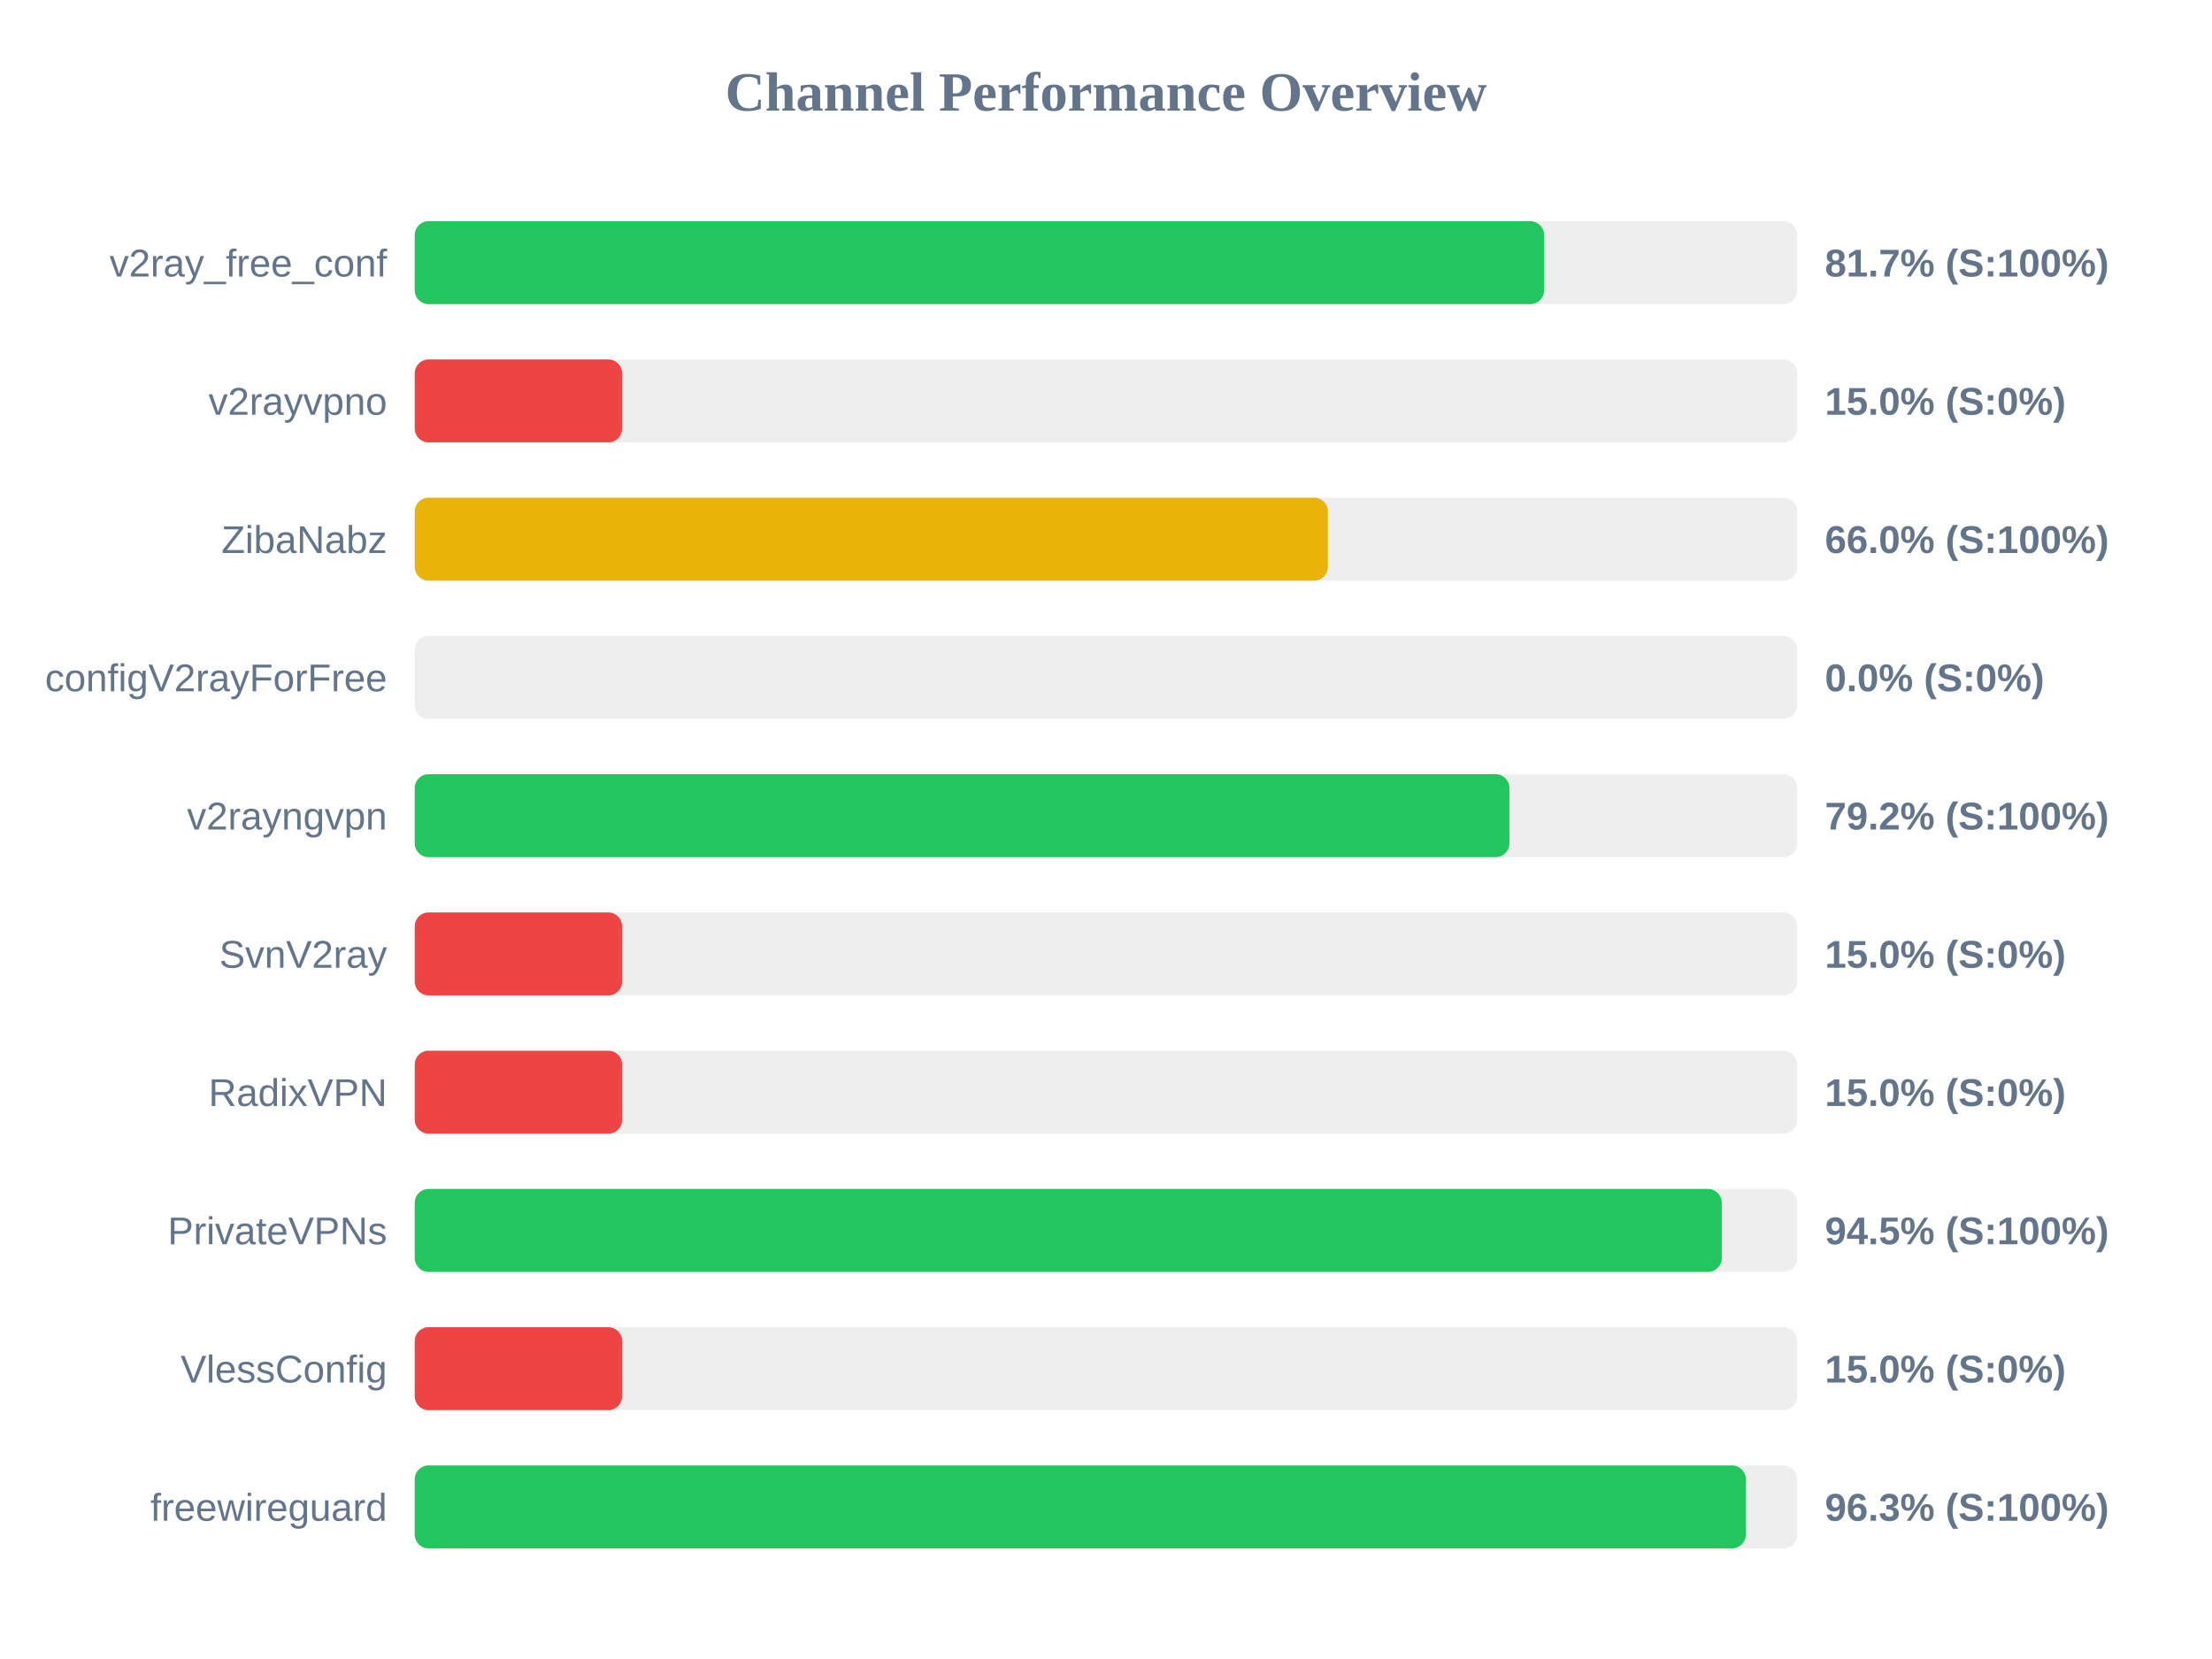
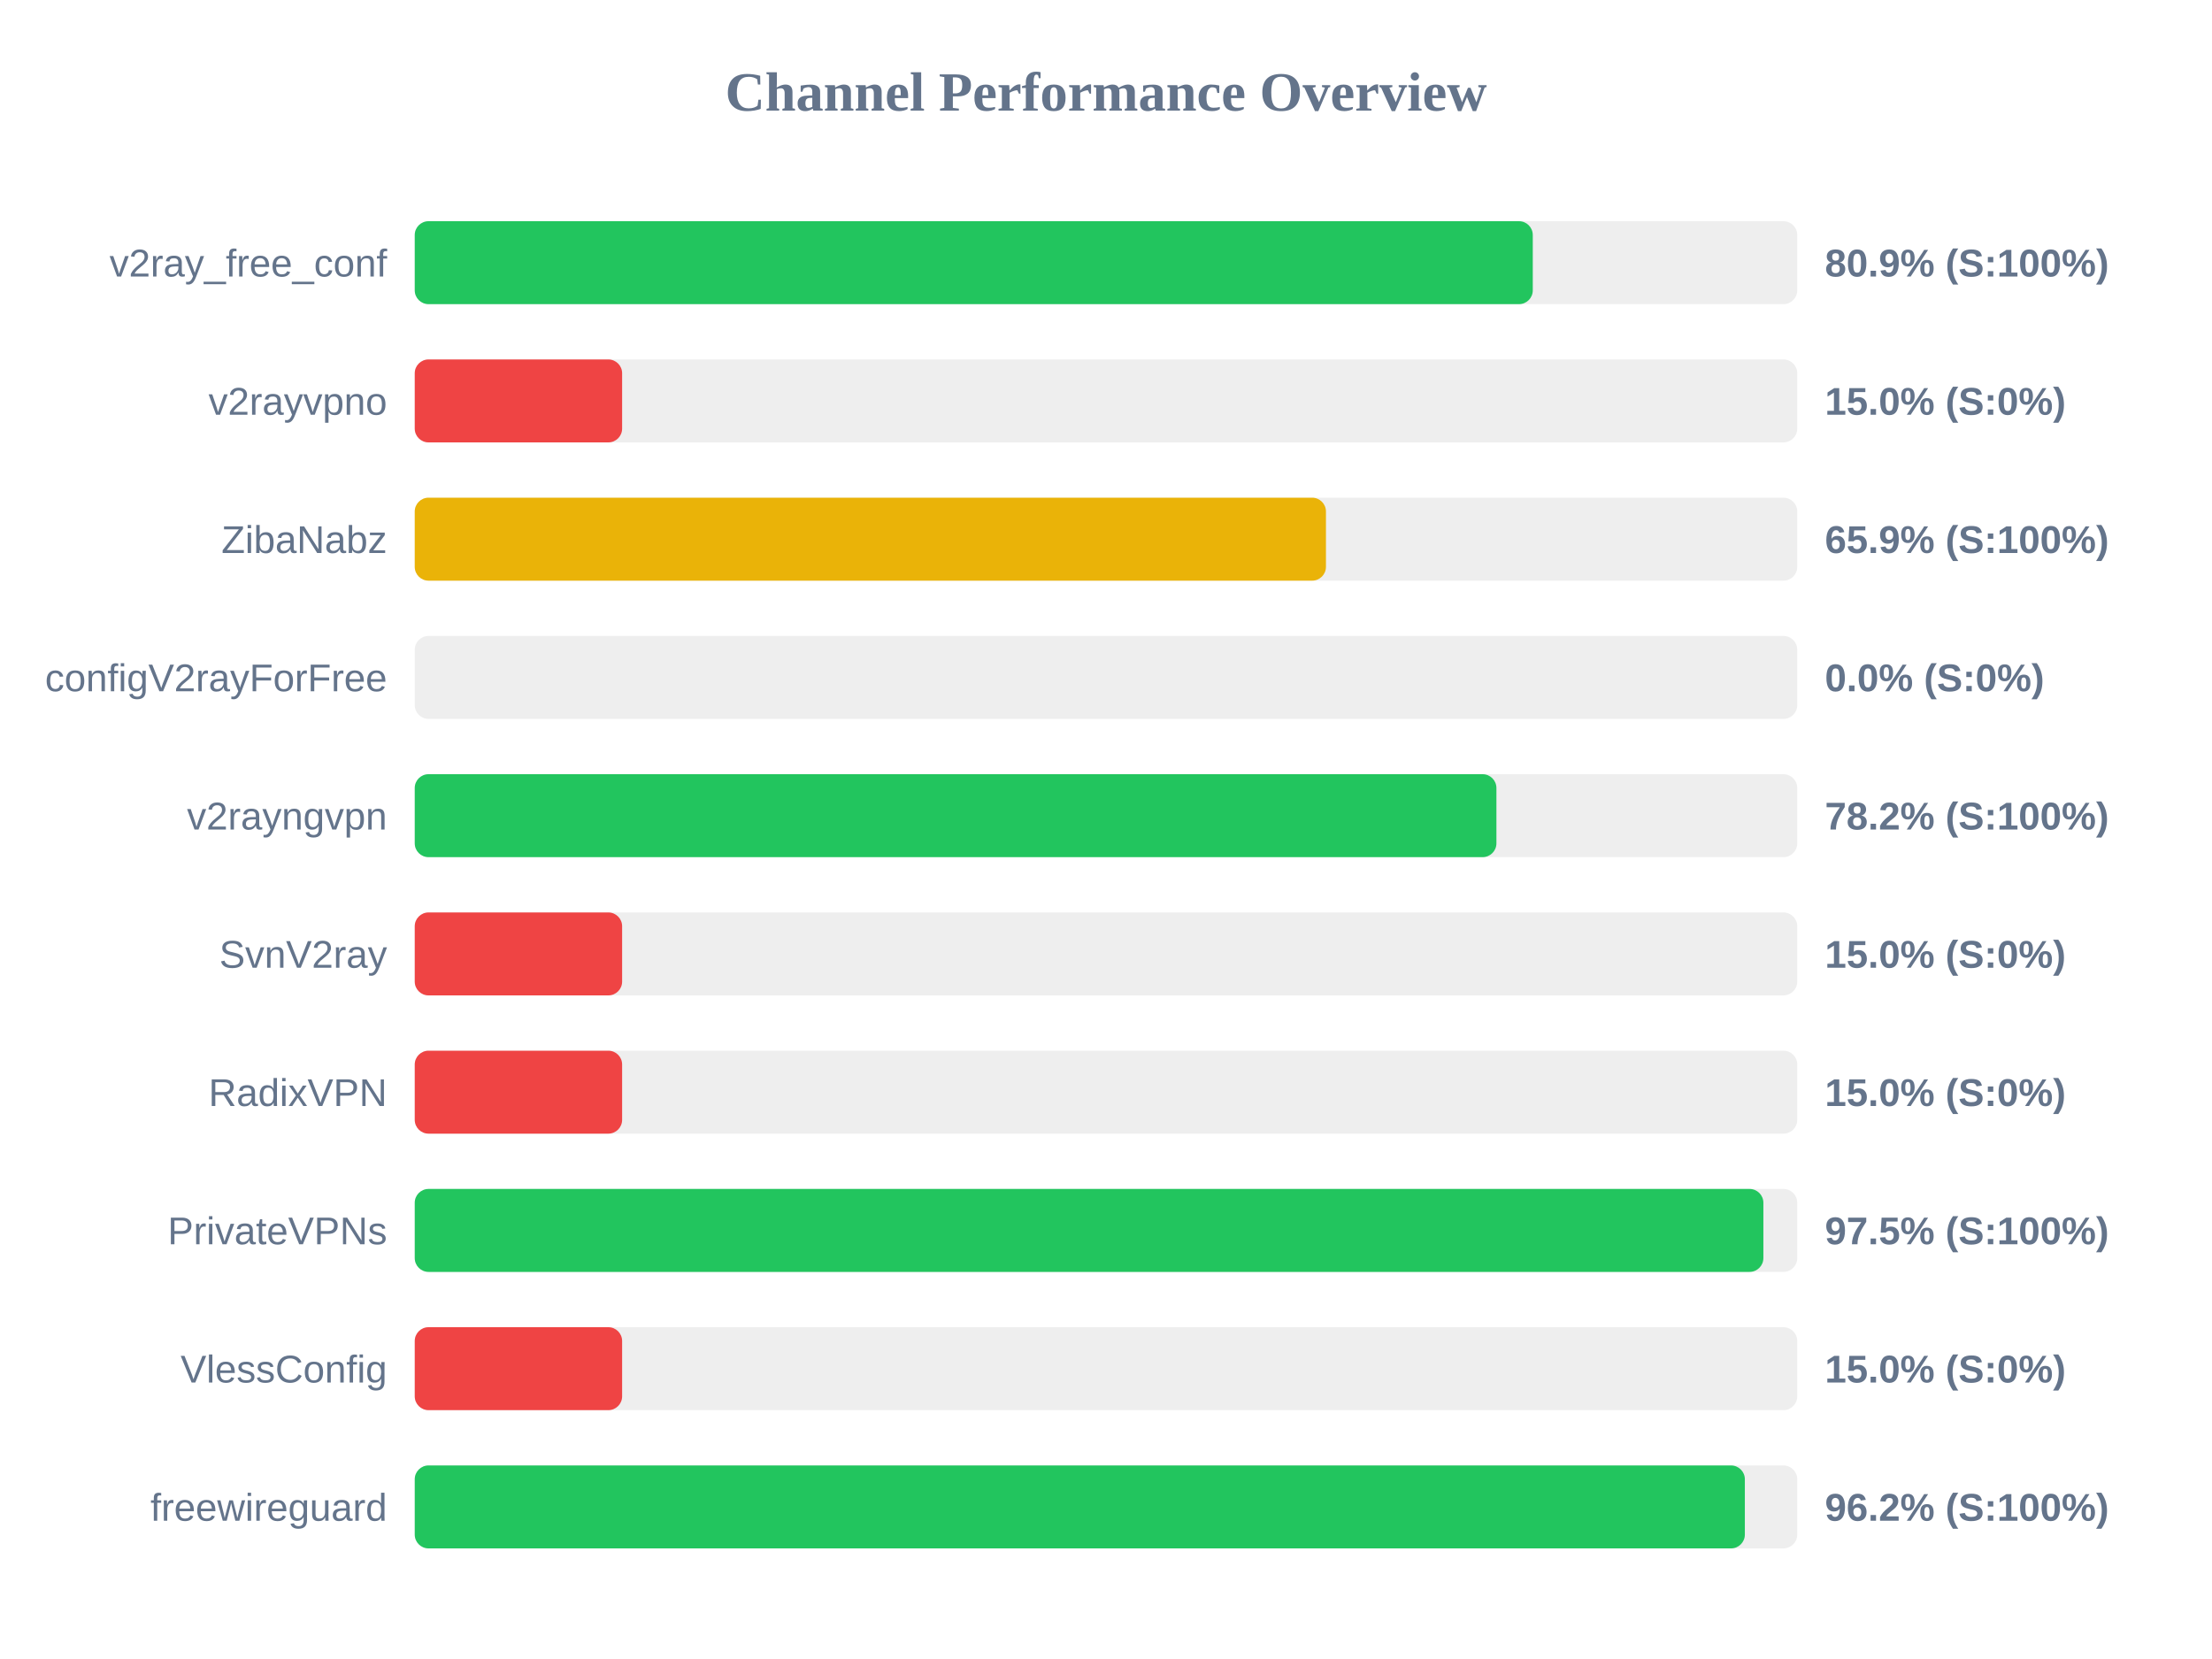
<svg xmlns="http://www.w3.org/2000/svg" width="800" height="600" version="1.1">
  <style>
        .row { font: 14px Arial; fill: #64748b; }
        .score { font: bold 14px Arial; fill: #64748b; }
    </style>
  <text x="400" y="40" text-anchor="middle" font-size="20px" font-weight="bold" fill="#64748b">Channel Performance Overview</text>
  <rect x="150" y="80" width="500" height="30" fill="#eee" rx="5" />
-   <rect x="150" y="80" width="408.45" height="30" fill="#22c55e" rx="5" />
+   <rect x="150" y="80" width="404.35" height="30" fill="#22c55e" rx="5" />
  <text x="140" y="100" text-anchor="end" class="row">v2ray_free_conf</text>
-   <text x="660" y="100" text-anchor="start" class="score">81.7% (S:100%)</text>
+   <text x="660" y="100" text-anchor="start" class="score">80.9% (S:100%)</text>
  <rect x="150" y="130" width="500" height="30" fill="#eee" rx="5" />
  <rect x="150" y="130" width="75.0" height="30" fill="#ef4444" rx="5" />
  <text x="140" y="150" text-anchor="end" class="row">v2rayvpno</text>
  <text x="660" y="150" text-anchor="start" class="score">15.0% (S:0%)</text>
  <rect x="150" y="180" width="500" height="30" fill="#eee" rx="5" />
-   <rect x="150" y="180" width="330.25" height="30" fill="#eab308" rx="5" />
+   <rect x="150" y="180" width="329.55" height="30" fill="#eab308" rx="5" />
  <text x="140" y="200" text-anchor="end" class="row">ZibaNabz</text>
-   <text x="660" y="200" text-anchor="start" class="score">66.0% (S:100%)</text>
+   <text x="660" y="200" text-anchor="start" class="score">65.9% (S:100%)</text>
  <rect x="150" y="230" width="500" height="30" fill="#eee" rx="5" />
  <rect x="150" y="230" width="0.0" height="30" fill="#ef4444" rx="5" />
  <text x="140" y="250" text-anchor="end" class="row">configV2rayForFree</text>
  <text x="660" y="250" text-anchor="start" class="score">0.0% (S:0%)</text>
  <rect x="150" y="280" width="500" height="30" fill="#eee" rx="5" />
-   <rect x="150" y="280" width="395.9" height="30" fill="#22c55e" rx="5" />
+   <rect x="150" y="280" width="391.2" height="30" fill="#22c55e" rx="5" />
  <text x="140" y="300" text-anchor="end" class="row">v2rayngvpn</text>
-   <text x="660" y="300" text-anchor="start" class="score">79.2% (S:100%)</text>
+   <text x="660" y="300" text-anchor="start" class="score">78.2% (S:100%)</text>
  <rect x="150" y="330" width="500" height="30" fill="#eee" rx="5" />
  <rect x="150" y="330" width="75.0" height="30" fill="#ef4444" rx="5" />
  <text x="140" y="350" text-anchor="end" class="row">SvnV2ray</text>
  <text x="660" y="350" text-anchor="start" class="score">15.0% (S:0%)</text>
  <rect x="150" y="380" width="500" height="30" fill="#eee" rx="5" />
  <rect x="150" y="380" width="75.0" height="30" fill="#ef4444" rx="5" />
  <text x="140" y="400" text-anchor="end" class="row">RadixVPN</text>
  <text x="660" y="400" text-anchor="start" class="score">15.0% (S:0%)</text>
  <rect x="150" y="430" width="500" height="30" fill="#eee" rx="5" />
-   <rect x="150" y="430" width="472.7" height="30" fill="#22c55e" rx="5" />
+   <rect x="150" y="430" width="487.75" height="30" fill="#22c55e" rx="5" />
  <text x="140" y="450" text-anchor="end" class="row">PrivateVPNs</text>
-   <text x="660" y="450" text-anchor="start" class="score">94.5% (S:100%)</text>
+   <text x="660" y="450" text-anchor="start" class="score">97.5% (S:100%)</text>
  <rect x="150" y="480" width="500" height="30" fill="#eee" rx="5" />
  <rect x="150" y="480" width="75.0" height="30" fill="#ef4444" rx="5" />
  <text x="140" y="500" text-anchor="end" class="row">VlessConfig</text>
  <text x="660" y="500" text-anchor="start" class="score">15.0% (S:0%)</text>
  <rect x="150" y="530" width="500" height="30" fill="#eee" rx="5" />
-   <rect x="150" y="530" width="481.4" height="30" fill="#22c55e" rx="5" />
+   <rect x="150" y="530" width="481.05" height="30" fill="#22c55e" rx="5" />
  <text x="140" y="550" text-anchor="end" class="row">freewireguard</text>
-   <text x="660" y="550" text-anchor="start" class="score">96.3% (S:100%)</text>
+   <text x="660" y="550" text-anchor="start" class="score">96.2% (S:100%)</text>
</svg>
